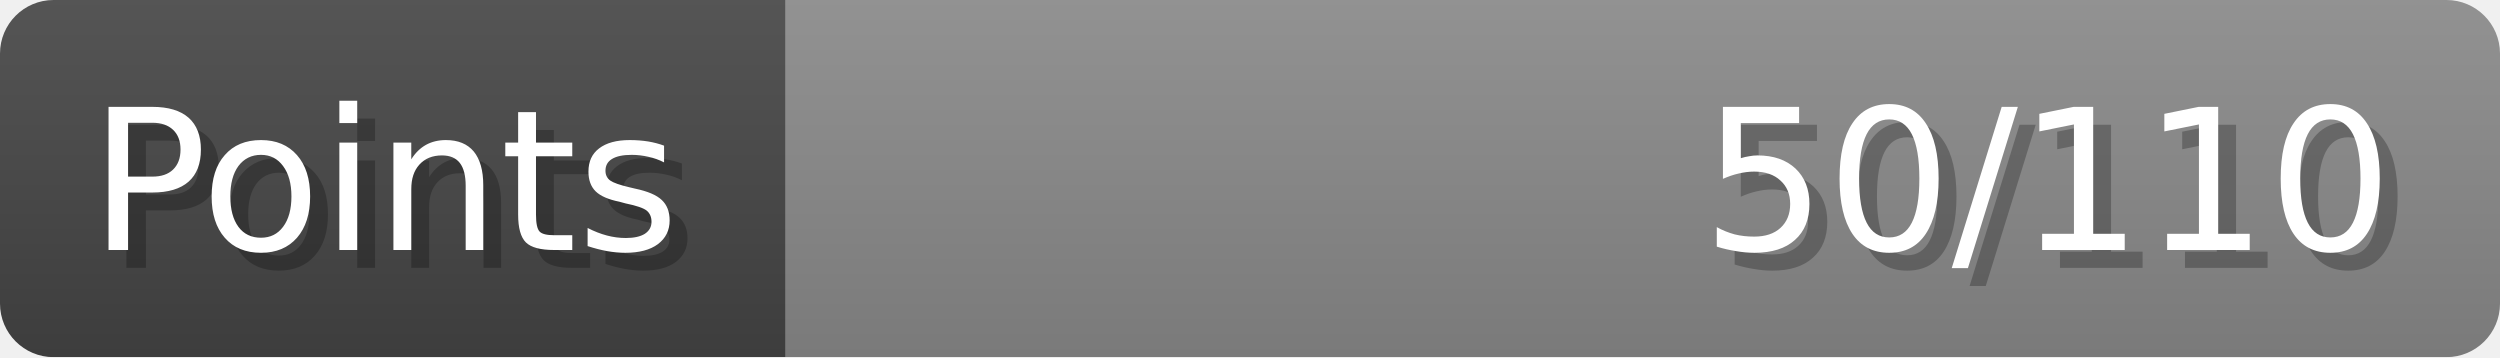
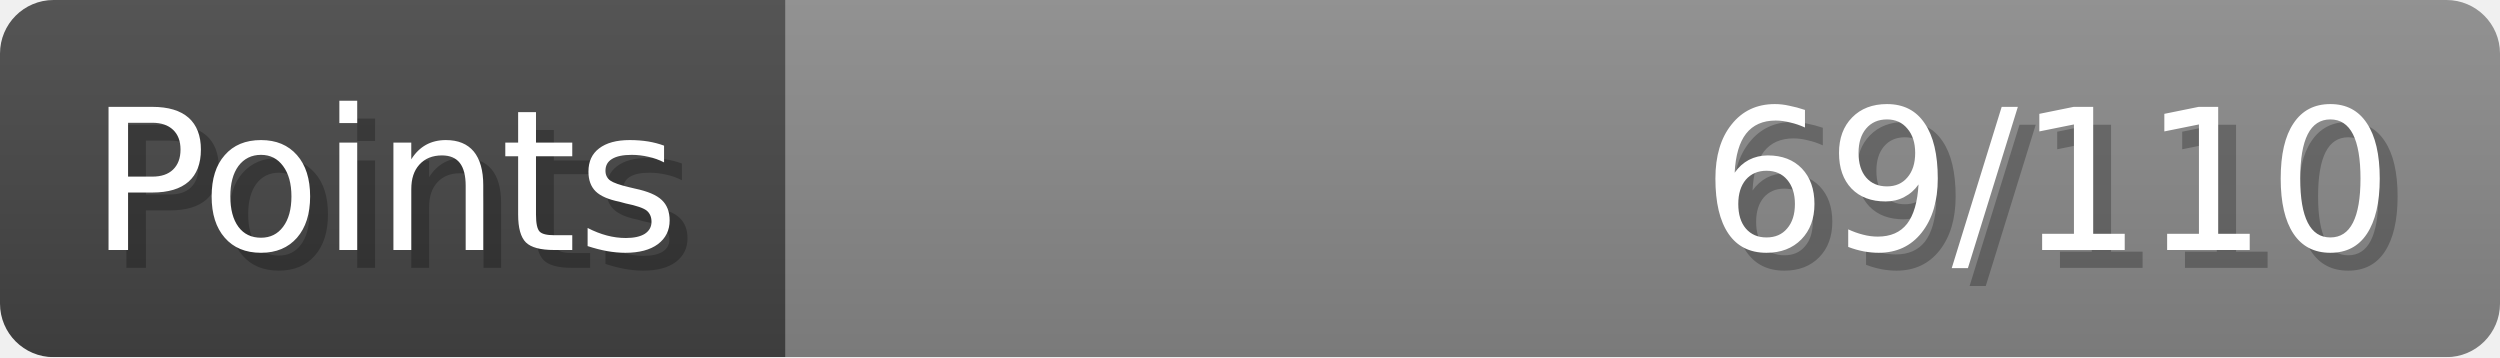
- <svg xmlns="http://www.w3.org/2000/svg" width="140px" height="20px" role="img" aria-label="Points: 50/110">
+ <svg xmlns="http://www.w3.org/2000/svg" width="140px" height="20px" role="img" aria-label="Points: 69/110">
  <linearGradient id="a" x2="0" y2="100%">
    <stop offset="0" stop-opacity=".1" stop-color="#EEE" />
    <stop offset="1" stop-opacity=".1" />
  </linearGradient>
  <mask id="m">
    <rect width="100%" height="100%" rx="3" fill="#FFF" />
  </mask>
  <g mask="url(#m)">
    <rect x="0" y="0" width="44" height="20" fill="#444" />
    <svg x="44" y="0" width="96" height="20">
      <rect width="100%" height="100%" fill="#888888" />
      <rect width="0%" height="100%" fill="#33CC11" transform="">
-         <animate attributeName="width" begin="0.5s" dur="600ms" from="0%" to="45%" repeatCount="1" fill="freeze" calcMode="spline" keyTimes="0; 1" keySplines="0.3, 0.61, 0.355, 1" />
+         <animate attributeName="width" begin="0.5s" dur="600ms" from="0%" to="62%" repeatCount="1" fill="freeze" calcMode="spline" keyTimes="0; 1" keySplines="0.3, 0.61, 0.355, 1" />
      </rect>
    </svg>
    <rect width="140" height="20" fill="url(#a)" />
  </g>
  <g aria-hidden="true" font-size="11" font-family="Verdana, DejaVu Sans, sans-serif" fill="#FFFFFF">
    <text x="6" y="15" fill="#000" opacity="0.25">Points</text>
    <text x="5" y="14">Points</text>
-     <text x="135" y="15" fill="#000" opacity="0.25" text-anchor="end">50/110</text>
-     <text x="134" y="14" text-anchor="end">50/110</text>
+     <text x="135" y="15" fill="#000" opacity="0.25" text-anchor="end">69/110</text>
+     <text x="134" y="14" text-anchor="end">69/110</text>
  </g>
</svg>
